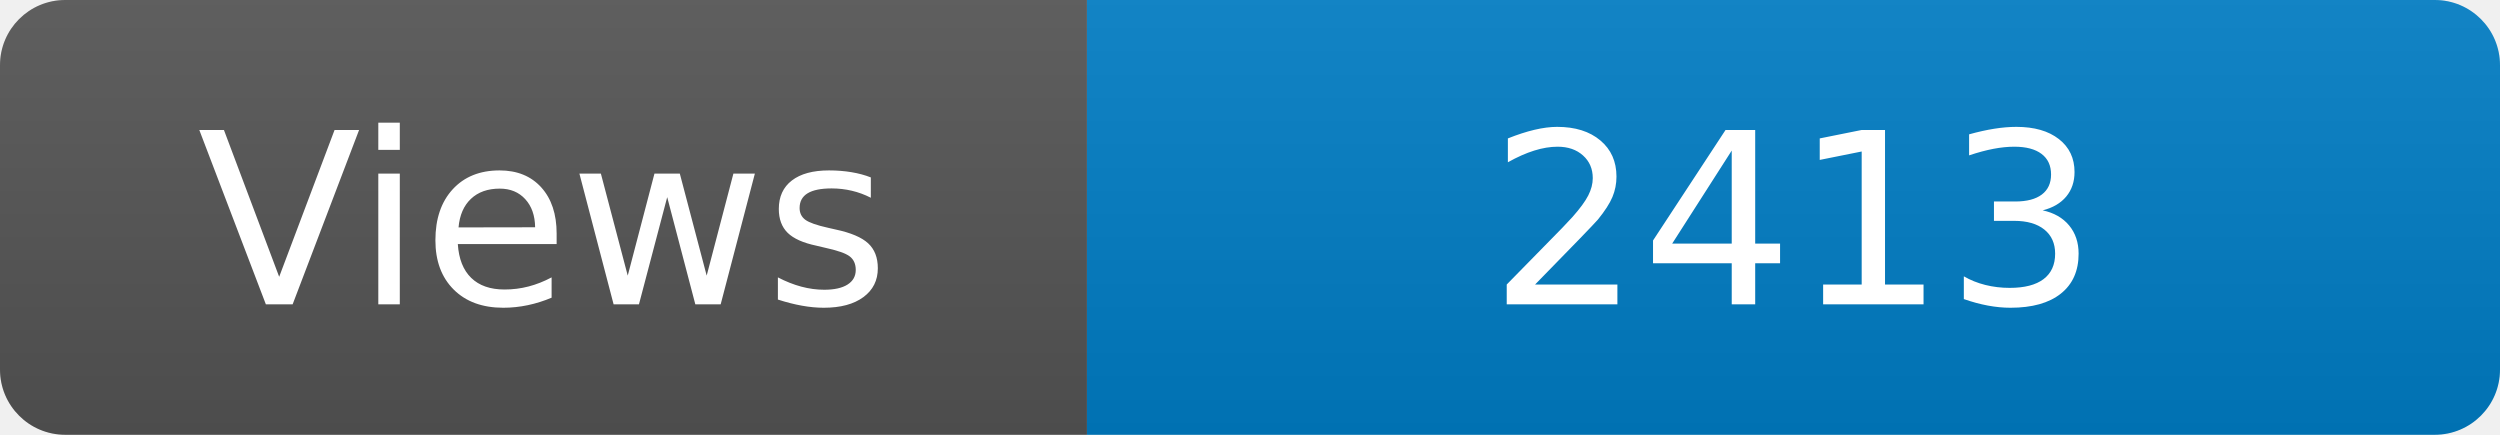
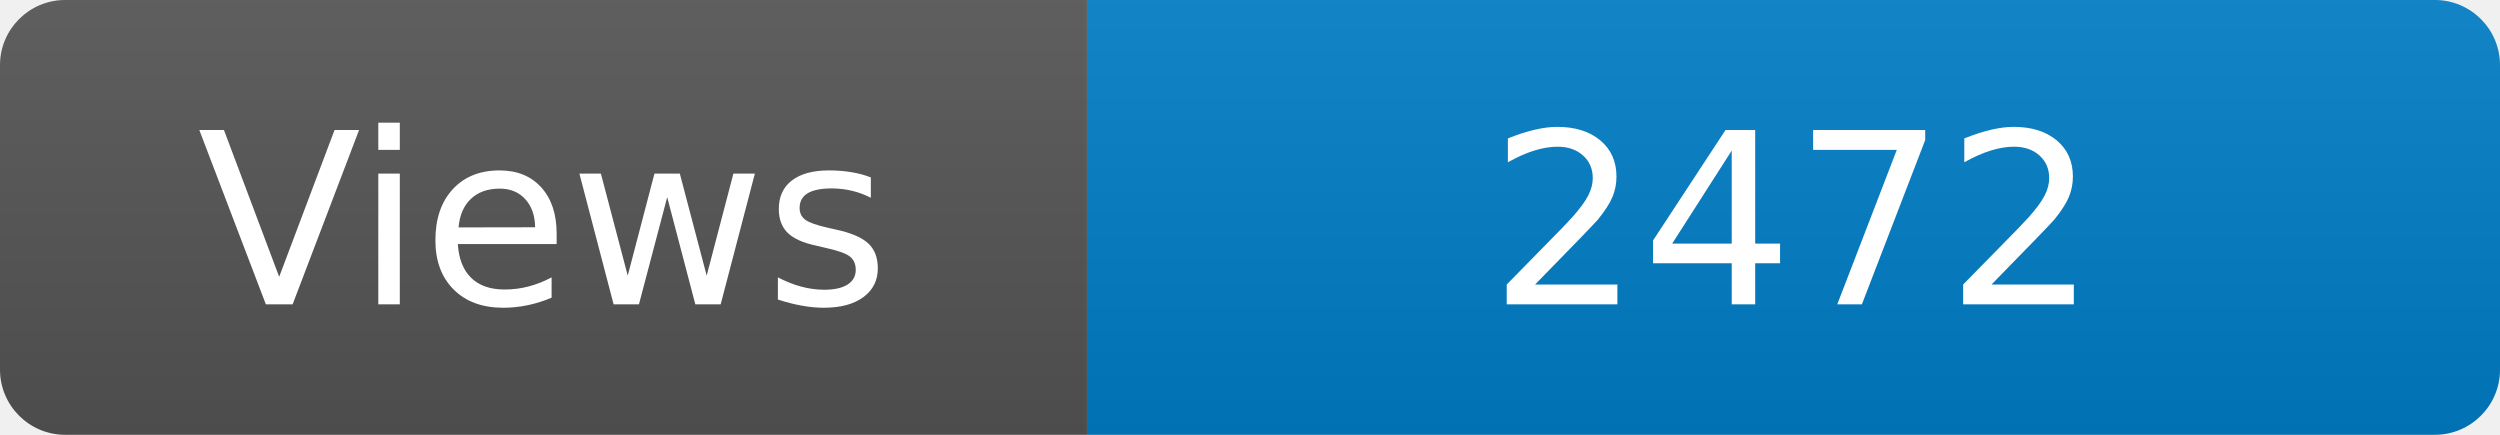
<svg xmlns="http://www.w3.org/2000/svg" width="115" height="20" role="img" aria-label="Maintained?: yes">
  <linearGradient id="s" x2="0" y2="100%">
    <stop offset="0" stop-color="#bbb" stop-opacity=".1" />
    <stop offset="1" stop-opacity=".1" />
  </linearGradient>
  <clipPath id="r">
    <rect width="115" height="20" rx="3" fill="#fff" />
  </clipPath>
  <g clip-path="url(#r)">
    <rect width="50" height="20" fill="#555" />
    <rect x="50" width="160" height="20" fill="#007ec6" />
    <rect width="115" height="20" fill="url(#s)" />
  </g>
  <g fill="#fff" text-anchor="middle" font-family="Verdana,Geneva,DejaVu Sans,sans-serif" font-size="110">
    <text x="250" y="140" transform="scale(.1)" fill="#fff">Views</text>
-     <text x="825" y="140" transform="scale(.1)" fill="#fff">2413</text>
+     <text x="825" y="140" transform="scale(.1)" fill="#fff">2472</text>
  </g>
</svg>
